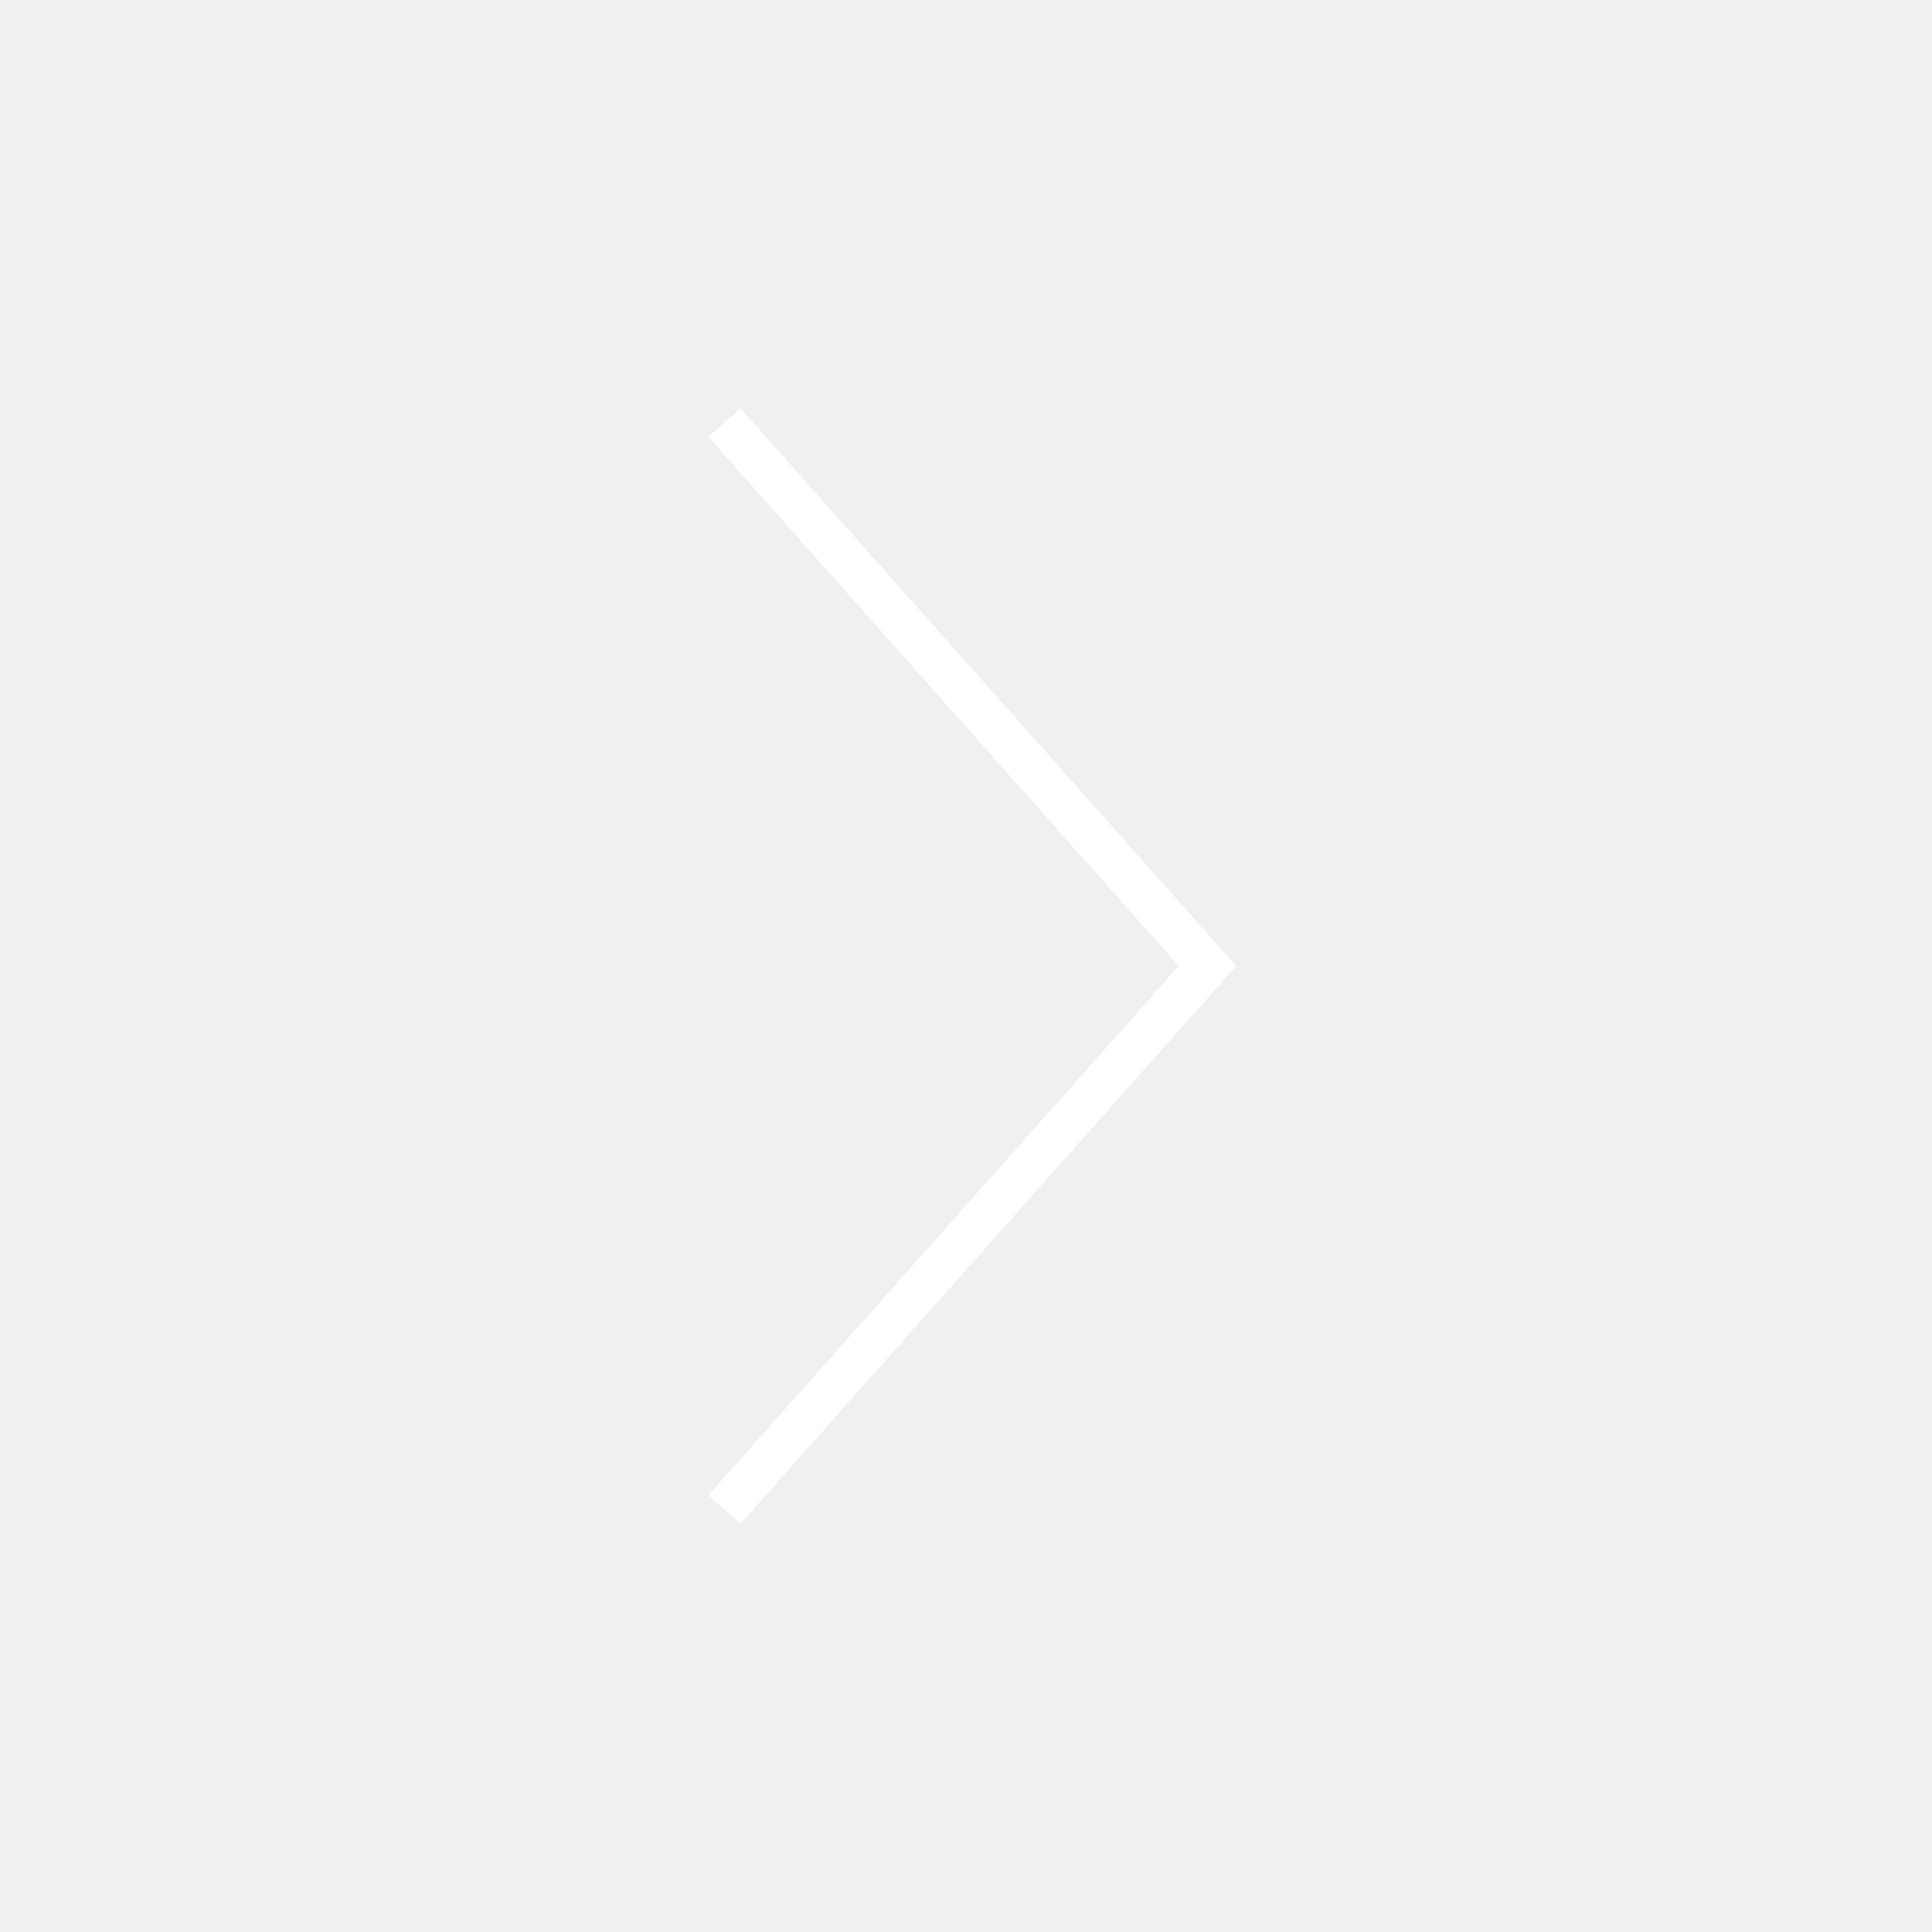
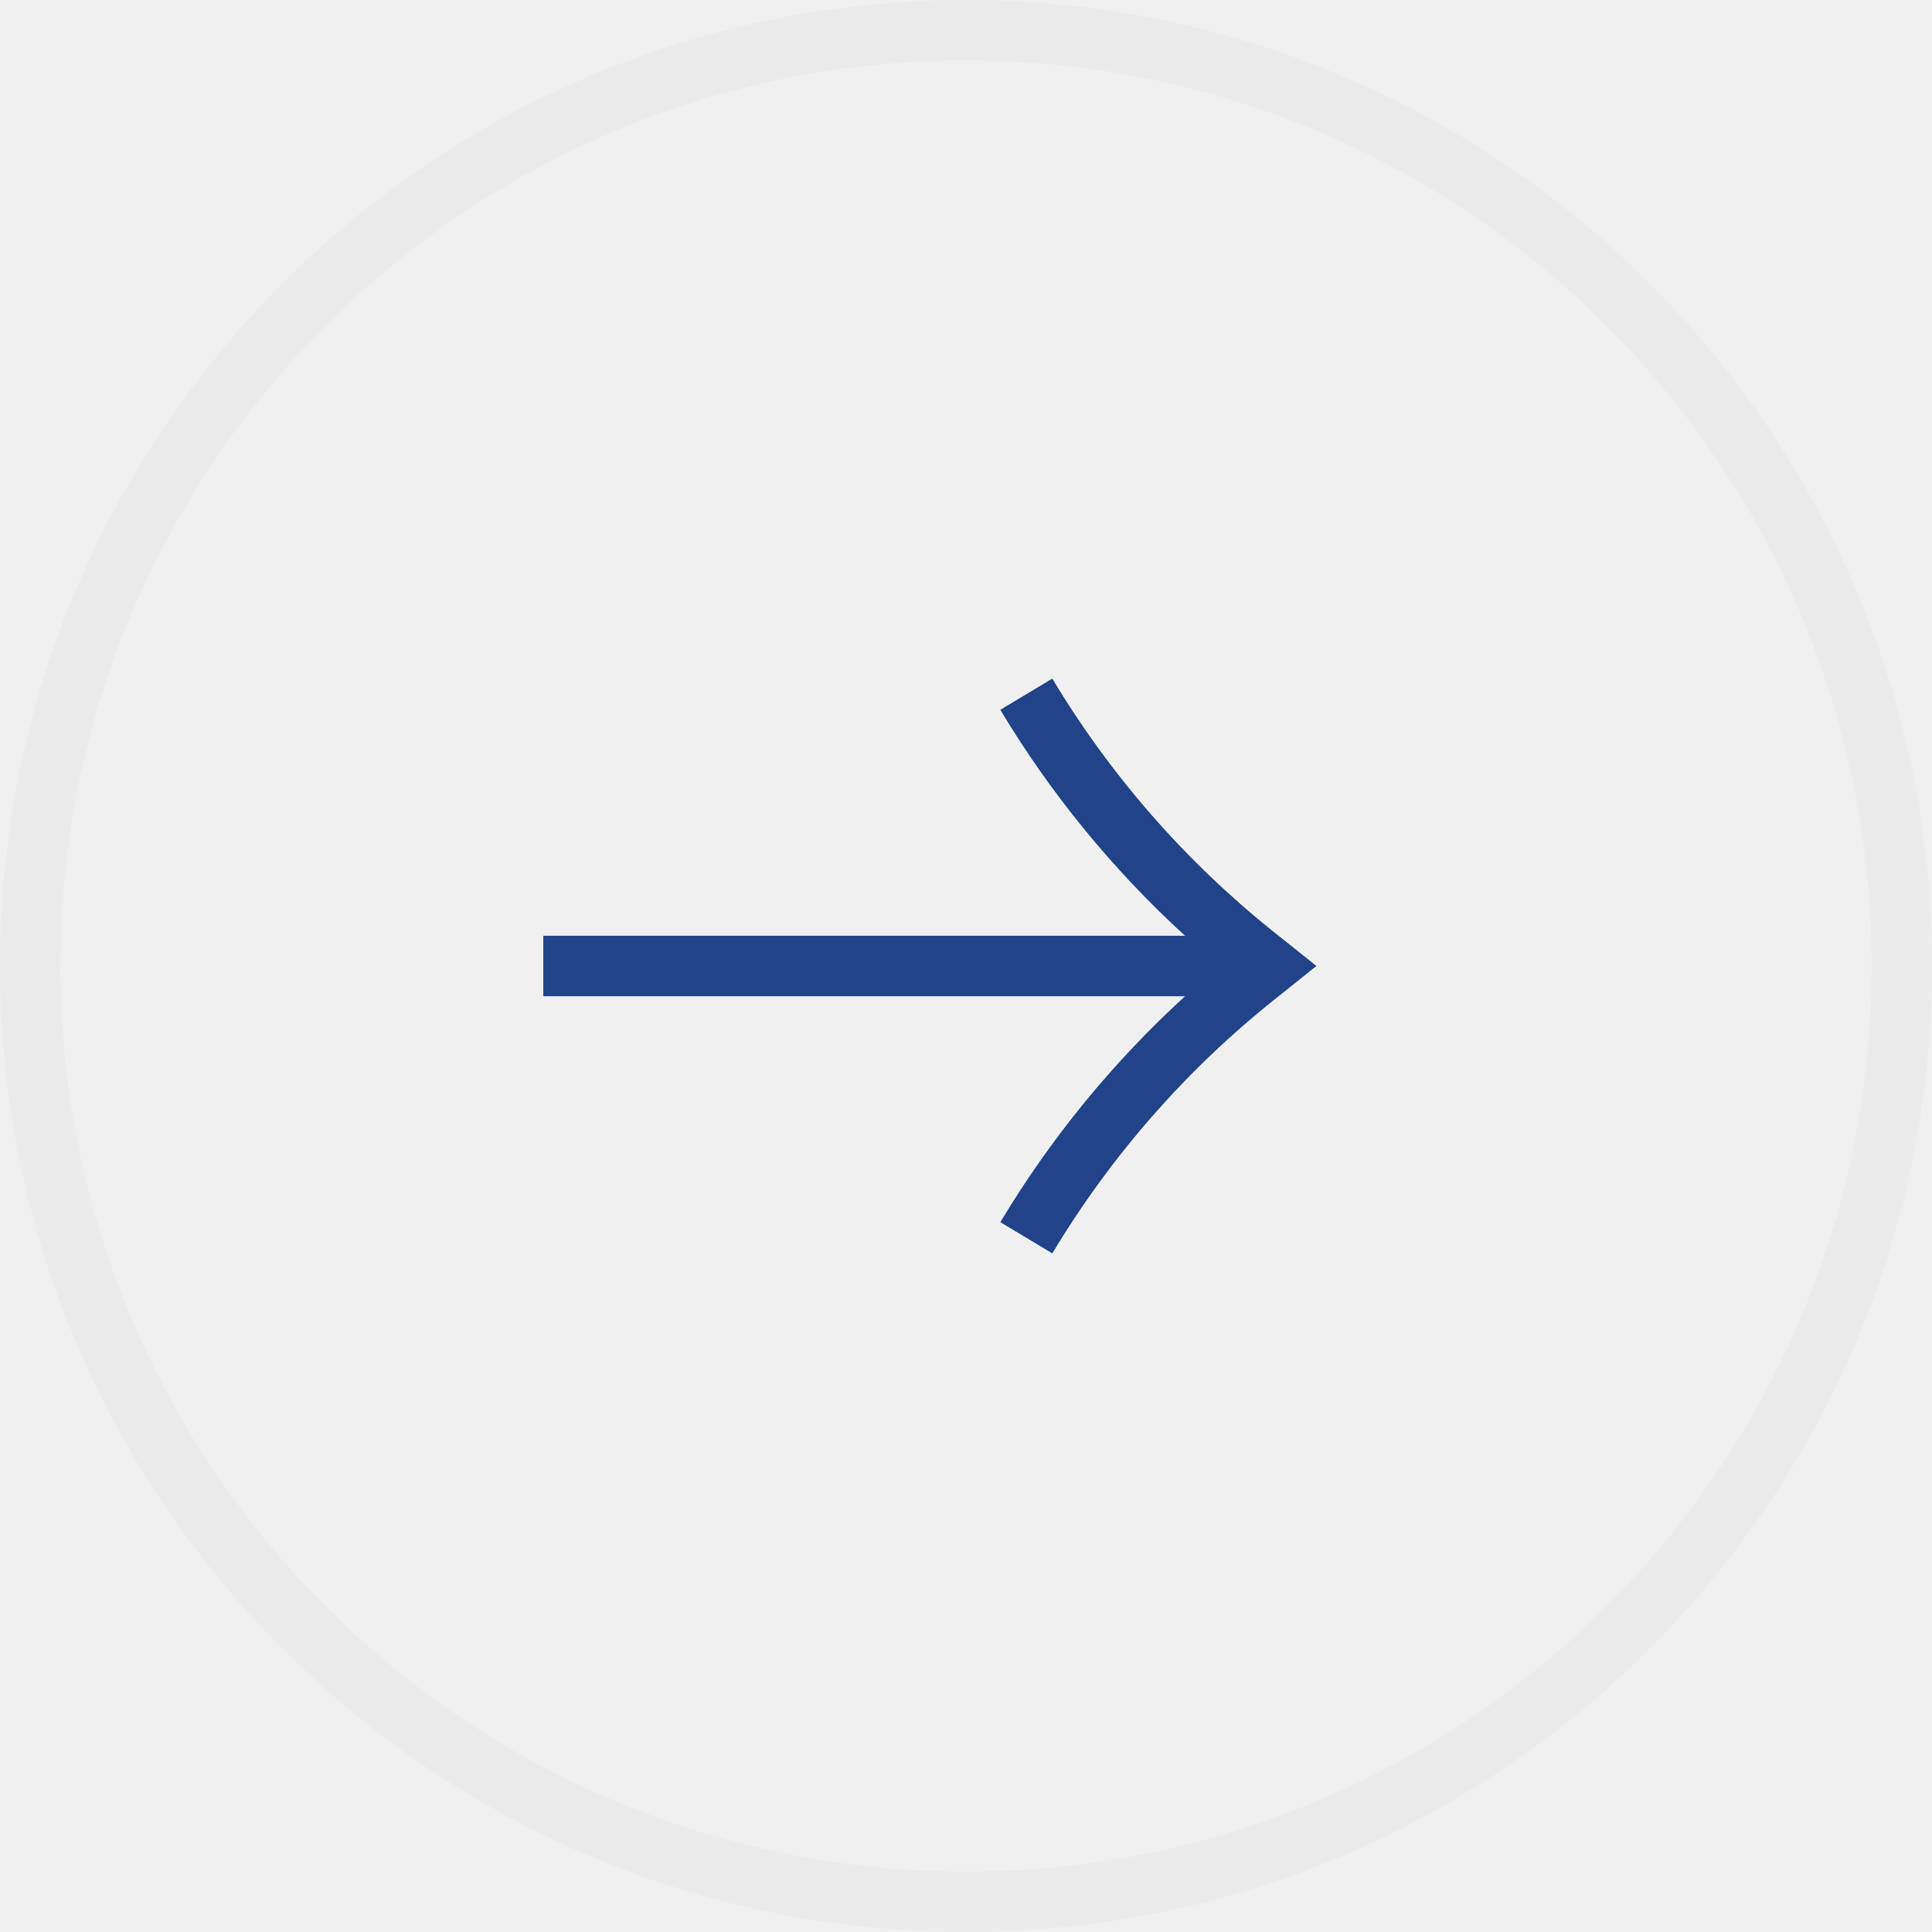
- <svg xmlns="http://www.w3.org/2000/svg" width="90" height="90" viewBox="0 0 90 90" fill="none">
-   <path d="M33.75 19.688 56.25 45l-22.5 25.313" stroke="#fff" stroke-width="2" />
+ <svg xmlns="http://www.w3.org/2000/svg" width="64" height="64" viewBox="0 0 64 64" fill="none">
+   <rect x="1" y="63" width="62" height="62" rx="31" transform="rotate(-90 1 63)" stroke="#EBEBEB" stroke-width="2" />
+   <mask id="j20oc18hba" fill="#fff">
+     <path fill-rule="evenodd" clip-rule="evenodd" d="M39.264 31a33.442 33.442 0 0 1-6.122-7.486l1.715-1.029a31.445 31.445 0 0 0 7.32 8.377l.448.357.976.78-.976.782-.447.357a31.446 31.446 0 0 0-7.32 8.376l-1.715-1.029A33.445 33.445 0 0 1 39.264 33H18v-2h21.264z" />
+   </mask>
+   <path fill-rule="evenodd" clip-rule="evenodd" d="M39.264 31a33.442 33.442 0 0 1-6.122-7.486l1.715-1.029a31.445 31.445 0 0 0 7.32 8.377l.448.357.976.78-.976.782-.447.357a31.446 31.446 0 0 0-7.32 8.376l-1.715-1.029A33.445 33.445 0 0 1 39.264 33H18v-2h21.264z" fill="#20438A" />
+   <path d="M39.264 31v1h2.577l-1.903-1.738-.674.738zm-6.122-7.486-.514-.857-.858.514.515.858.858-.515zm1.715-1.029.858-.514-.515-.858-.857.515.514.857zm7.32 8.377-.624.78.625-.78zm.448.357.624-.78-.624.78zm.976.78.624.782.977-.781-.977-.781-.624.78zm-.976.782.624.78-.624-.78zm-.447.357-.625-.78.625.78zm-7.32 8.376-.515.858.857.514.515-.857-.858-.515zm-1.715-1.029-.858-.514-.514.857.857.515.514-.858zM39.264 33l.674.738L41.841 32h-2.577v1zM18 33h-1v1h1v-1zm0-2v-1h-1v1h1zm21.938-.738A32.441 32.441 0 0 1 34 23l-1.715 1.029a34.446 34.446 0 0 0 6.305 7.71l1.348-1.477zm-6.281-5.89 1.715-1.03-1.029-1.714-1.715 1.029 1.029 1.715zM34 23a32.446 32.446 0 0 0 7.553 8.642l1.25-1.561a30.446 30.446 0 0 1-7.088-8.11L34 23zm7.553 8.642L42 32l1.25-1.562-.447-.357-1.25 1.561zM42 32l.976.78 1.25-1.561-.977-.78L42 31.998zm.976-.781-.976.78 1.25 1.563.975-.781-1.249-1.562zm-.976.78-.447.358 1.25 1.562.446-.357L42 32zm-.447.358A32.447 32.447 0 0 0 34 41l1.715 1.029a30.446 30.446 0 0 1 7.088-8.11l-1.25-1.562zm-6.181 8.3-1.715-1.03-1.029 1.716 1.715 1.029 1.029-1.715zM34 41a32.443 32.443 0 0 1 5.938-7.262l-1.349-1.477a34.446 34.446 0 0 0-6.304 7.71L34 41zm5.264-9H18v2h21.264v-2zM19 33v-2h-2v2h2zm-1-1h21.264v-2H18v2z" fill="#20438A" mask="url(#j20oc18hba)" />
</svg>
